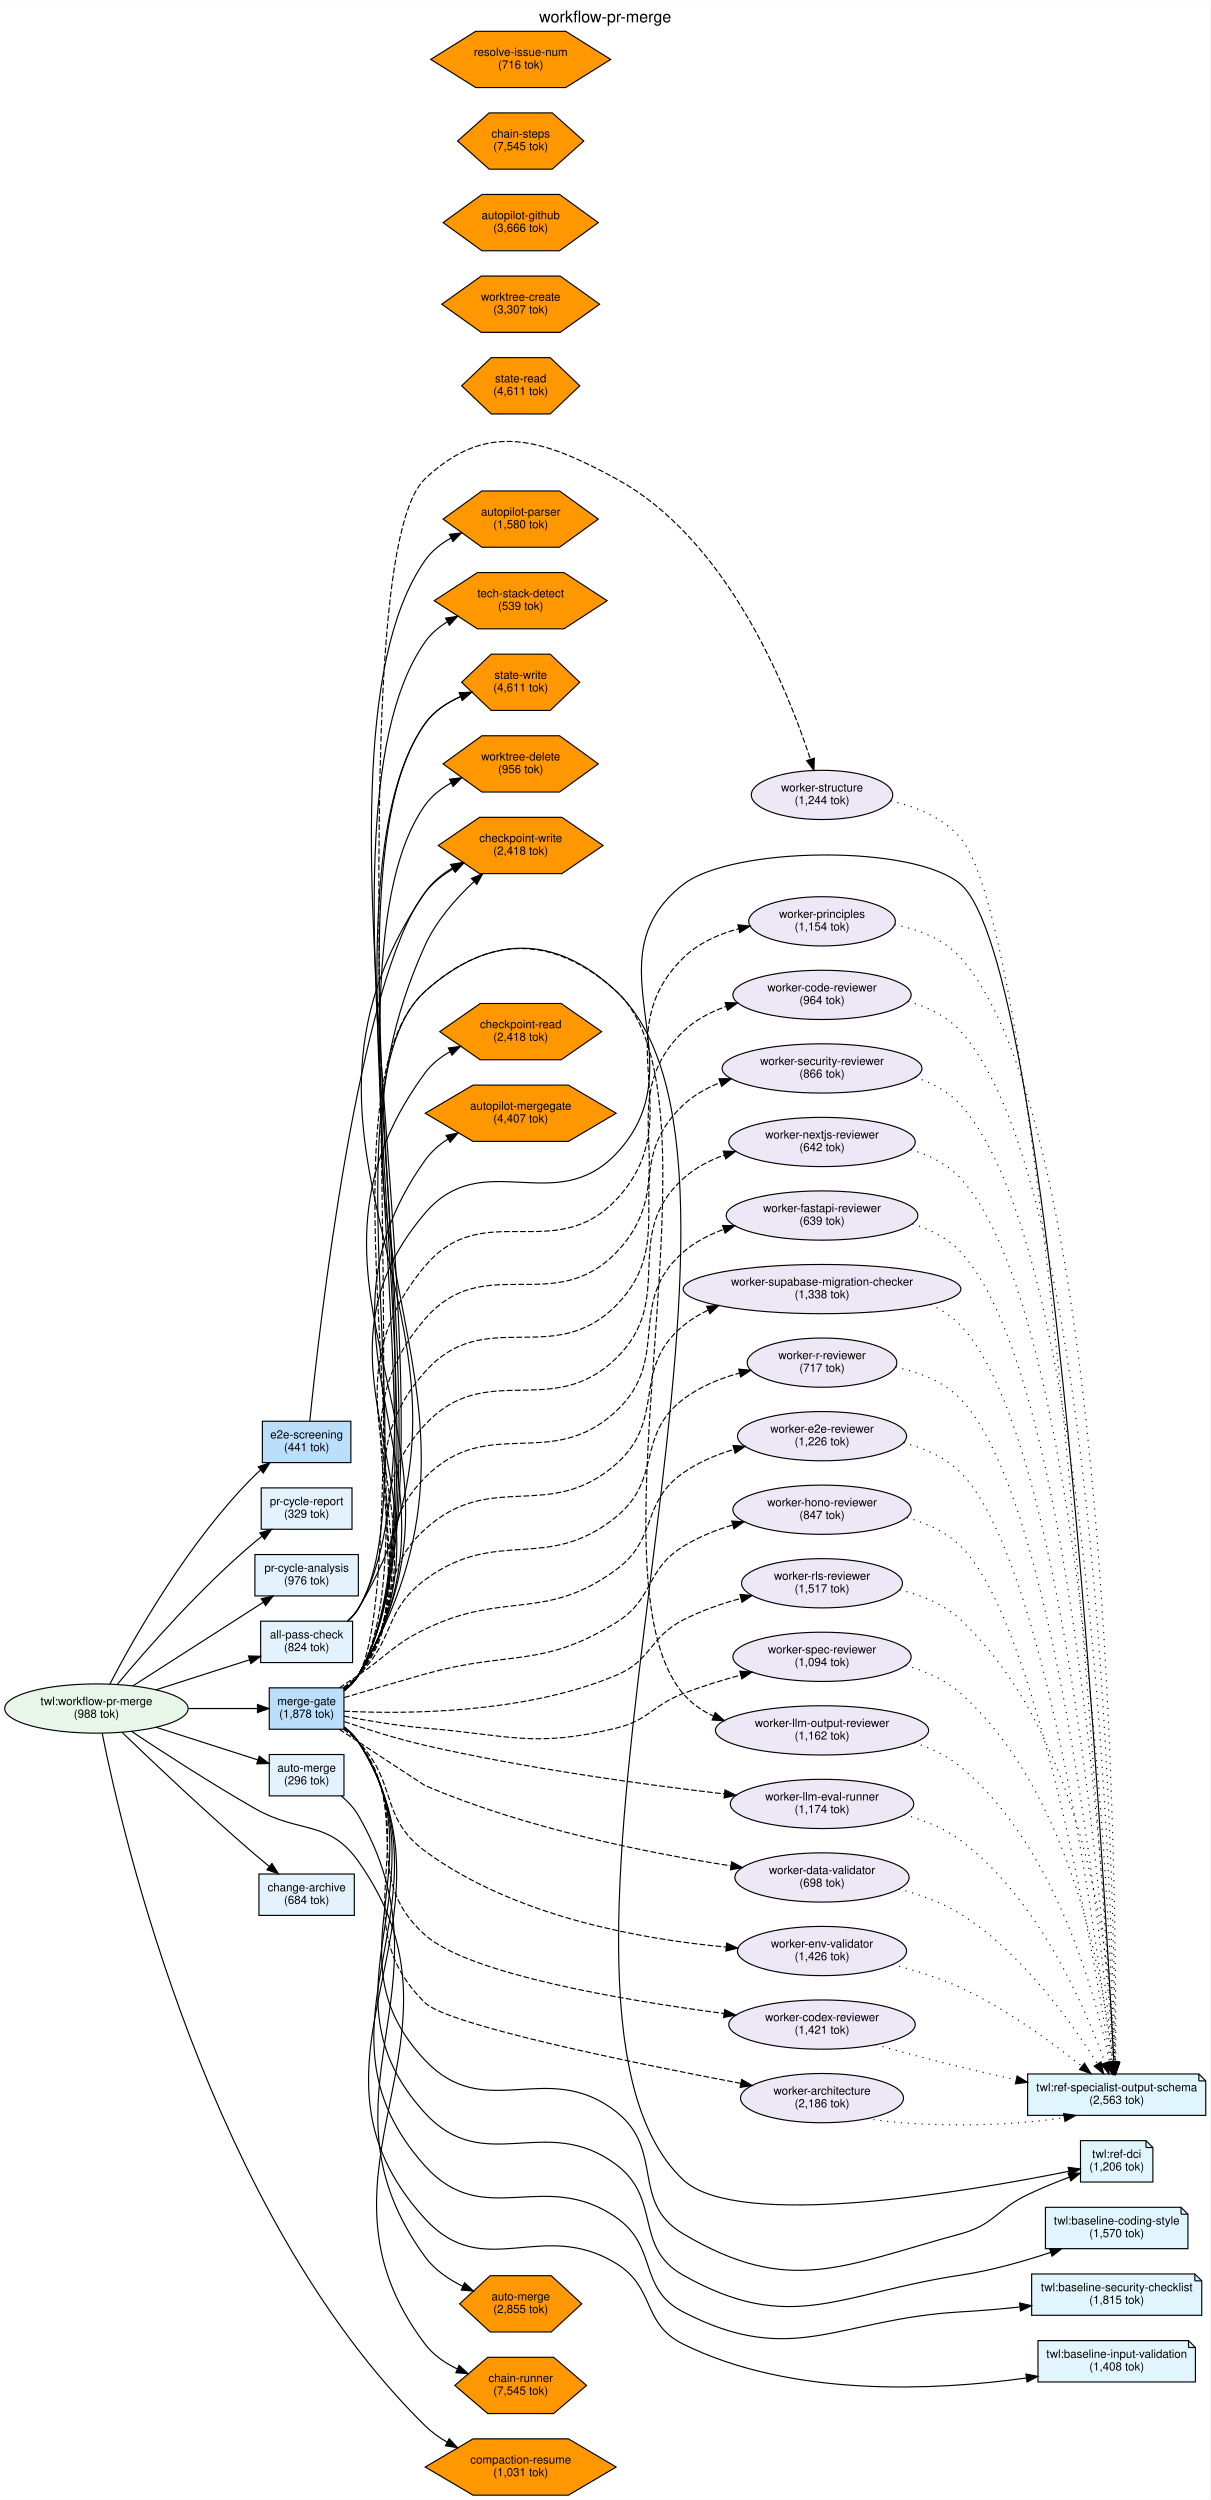
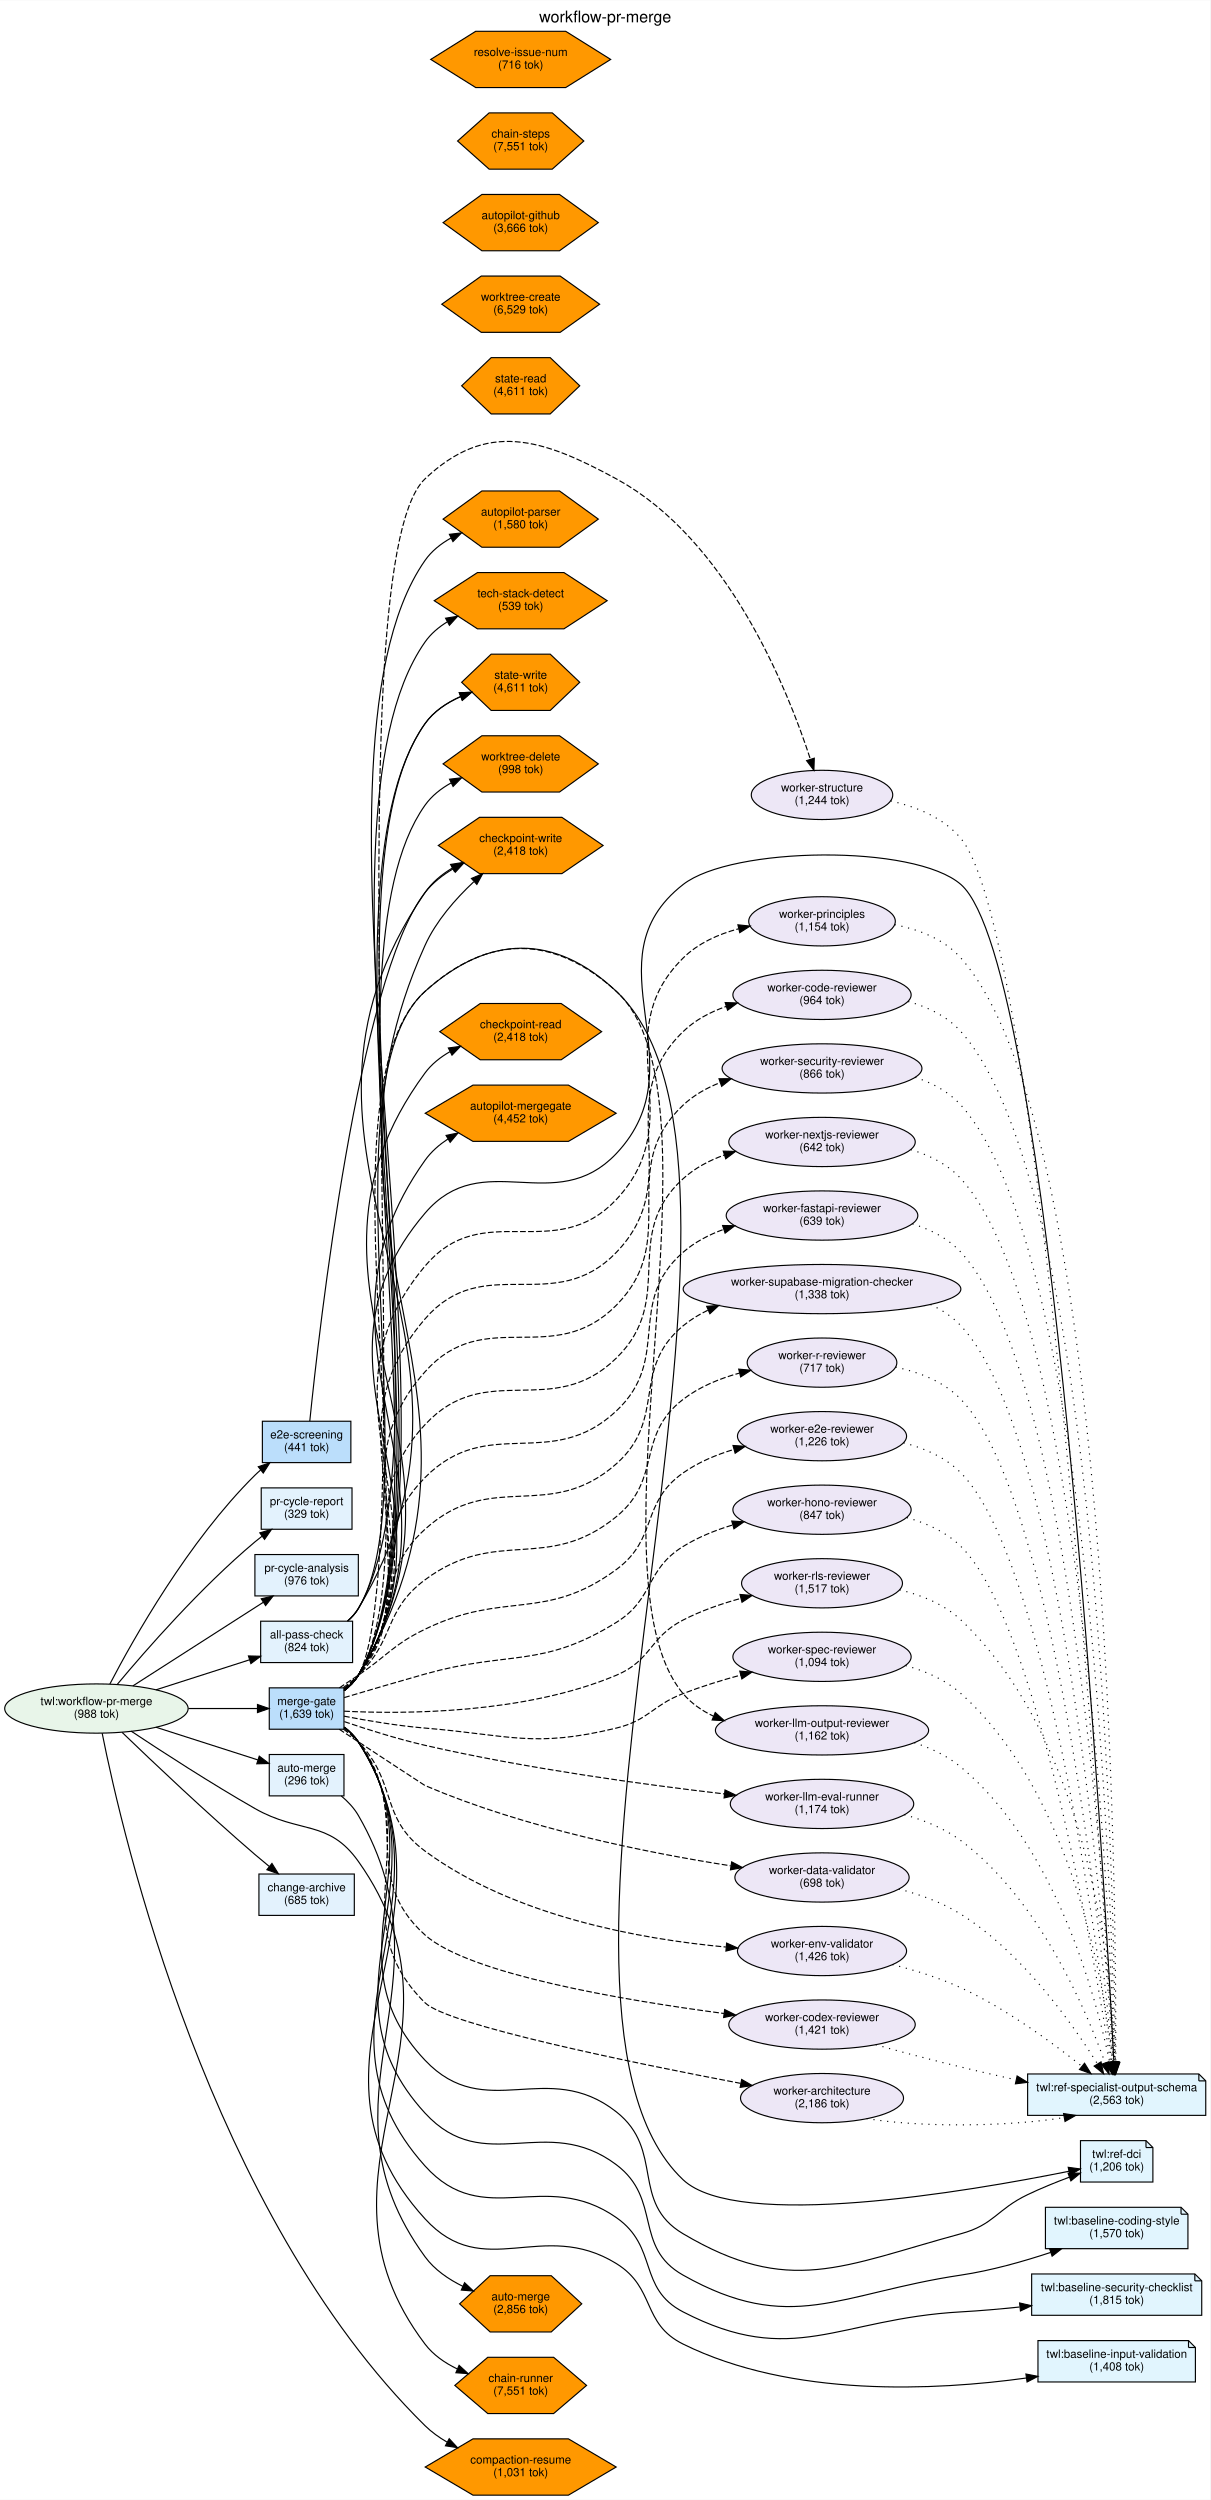
<svg xmlns="http://www.w3.org/2000/svg" width="1053pt" height="2175pt" viewBox="0.00 0.00 1053.20 2174.99">
  <g id="graph0" class="graph" transform="scale(1 1) rotate(0) translate(4 2170.99)">
    <polygon fill="white" stroke="transparent" points="-4,4 -4,-2170.99 1049.2,-2170.99 1049.2,4 -4,4" />
    <text text-anchor="middle" x="522.6" y="-2151.79" font-family="Helvetica,sans-Serif" font-size="14.00">workflow-pr-merge</text>
    <g id="node1" class="node">
      <ellipse fill="#e8f5e9" stroke="black" cx="79.9" cy="-684.49" rx="79.81" ry="21.43" />
      <text text-anchor="middle" x="79.9" y="-687.49" font-family="Helvetica,sans-Serif" font-size="10.00">twl:workflow-pr-merge</text>
      <text text-anchor="middle" x="79.9" y="-676.49" font-family="Helvetica,sans-Serif" font-size="10.00">(988 tok)</text>
    </g>
    <g id="node7" class="node">
      <polygon fill="#e3f2fd" stroke="black" points="304.31,-540.49 221.31,-540.49 221.31,-504.49 304.31,-504.49 304.31,-540.49" />
      <text text-anchor="middle" x="262.81" y="-525.49" font-family="Helvetica,sans-Serif" font-size="10.00">change-archive</text>
-       <text text-anchor="middle" x="262.81" y="-514.49" font-family="Helvetica,sans-Serif" font-size="10.00">(684 tok)</text>
+       <text text-anchor="middle" x="262.81" y="-514.49" font-family="Helvetica,sans-Serif" font-size="10.00">(685 tok)</text>
    </g>
    <g id="edge7" class="edge">
      <path fill="none" stroke="black" d="M102.25,-663.74C128.8,-638.15 175.76,-593.63 217.81,-557.49 221.78,-554.08 226.01,-550.57 230.23,-547.13" />
      <polygon fill="black" stroke="black" points="232.64,-549.69 238.25,-540.7 228.26,-544.23 232.64,-549.69" />
    </g>
    <g id="node8" class="node">
      <polygon fill="#e3f2fd" stroke="black" points="302.31,-876.49 223.31,-876.49 223.31,-840.49 302.31,-840.49 302.31,-876.49" />
      <text text-anchor="middle" x="262.81" y="-861.49" font-family="Helvetica,sans-Serif" font-size="10.00">pr-cycle-report</text>
      <text text-anchor="middle" x="262.81" y="-850.49" font-family="Helvetica,sans-Serif" font-size="10.00">(329 tok)</text>
    </g>
    <g id="edge2" class="edge">
      <path fill="none" stroke="black" d="M98.14,-705.64C122.86,-735.25 170.61,-789.87 217.81,-829.49 219.77,-831.14 221.83,-832.78 223.94,-834.38" />
      <polygon fill="black" stroke="black" points="222.09,-837.36 232.25,-840.38 226.19,-831.69 222.09,-837.36" />
    </g>
    <g id="node9" class="node">
      <polygon fill="#e3f2fd" stroke="black" points="302.81,-760.49 222.81,-760.49 222.81,-724.49 302.81,-724.49 302.81,-760.49" />
      <text text-anchor="middle" x="262.81" y="-745.49" font-family="Helvetica,sans-Serif" font-size="10.00">all-pass-check</text>
      <text text-anchor="middle" x="262.81" y="-734.49" font-family="Helvetica,sans-Serif" font-size="10.00">(824 tok)</text>
    </g>
    <g id="edge4" class="edge">
      <path fill="none" stroke="black" d="M131.78,-700.81C157.24,-708.97 187.92,-718.8 213.08,-726.87" />
      <polygon fill="black" stroke="black" points="212.19,-730.26 222.78,-729.98 214.33,-723.6 212.19,-730.26" />
    </g>
    <g id="node10" class="node">
      <polygon fill="#bbdefb" stroke="black" points="301.31,-934.49 224.31,-934.49 224.31,-898.49 301.31,-898.49 301.31,-934.49" />
      <text text-anchor="middle" x="262.81" y="-919.49" font-family="Helvetica,sans-Serif" font-size="10.00">e2e-screening</text>
      <text text-anchor="middle" x="262.81" y="-908.49" font-family="Helvetica,sans-Serif" font-size="10.00">(441 tok)</text>
    </g>
    <g id="edge1" class="edge">
      <path fill="none" stroke="black" d="M91.58,-705.76C112.04,-745.05 159.94,-830.24 217.81,-887.49 219.39,-889.06 221.07,-890.6 222.82,-892.09" />
      <polygon fill="black" stroke="black" points="220.75,-894.91 230.79,-898.32 225.07,-889.4 220.75,-894.91" />
    </g>
    <g id="node11" class="node">
      <polygon fill="#bbdefb" stroke="black" points="295.31,-702.49 230.31,-702.49 230.31,-666.49 295.31,-666.49 295.31,-702.49" />
      <text text-anchor="middle" x="262.81" y="-687.49" font-family="Helvetica,sans-Serif" font-size="10.00">merge-gate</text>
-       <text text-anchor="middle" x="262.81" y="-676.49" font-family="Helvetica,sans-Serif" font-size="10.00">(1,878 tok)</text>
+       <text text-anchor="middle" x="262.81" y="-676.49" font-family="Helvetica,sans-Serif" font-size="10.00">(1,639 tok)</text>
    </g>
    <g id="edge5" class="edge">
      <path fill="none" stroke="black" d="M159.99,-684.49C180.65,-684.49 202.12,-684.49 219.98,-684.49" />
      <polygon fill="black" stroke="black" points="220.05,-687.99 230.05,-684.49 220.05,-680.99 220.05,-687.99" />
    </g>
    <g id="node12" class="node">
      <polygon fill="#e3f2fd" stroke="black" points="295.31,-644.49 230.31,-644.49 230.31,-608.49 295.31,-608.49 295.31,-644.49" />
      <text text-anchor="middle" x="262.81" y="-629.49" font-family="Helvetica,sans-Serif" font-size="10.00">auto-merge</text>
      <text text-anchor="middle" x="262.81" y="-618.49" font-family="Helvetica,sans-Serif" font-size="10.00">(296 tok)</text>
    </g>
    <g id="edge6" class="edge">
      <path fill="none" stroke="black" d="M131.78,-668.18C159.76,-659.21 194.04,-648.22 220.38,-639.78" />
      <polygon fill="black" stroke="black" points="221.6,-643.06 230.05,-636.68 219.46,-636.4 221.6,-643.06" />
    </g>
    <g id="node13" class="node">
      <polygon fill="#e3f2fd" stroke="black" points="307.81,-818.49 217.81,-818.49 217.81,-782.49 307.81,-782.49 307.81,-818.49" />
      <text text-anchor="middle" x="262.81" y="-803.49" font-family="Helvetica,sans-Serif" font-size="10.00">pr-cycle-analysis</text>
      <text text-anchor="middle" x="262.81" y="-792.49" font-family="Helvetica,sans-Serif" font-size="10.00">(976 tok)</text>
    </g>
    <g id="edge3" class="edge">
      <path fill="none" stroke="black" d="M111.59,-704.17C142.96,-724.29 191.69,-755.53 225.09,-776.95" />
      <polygon fill="black" stroke="black" points="223.34,-779.99 233.65,-782.44 227.12,-774.1 223.34,-779.99" />
    </g>
    <g id="node38" class="node">
      <polygon fill="#ff9800" stroke="black" points="506.4,-95.49 477.74,-119.98 420.43,-119.98 391.78,-95.49 420.43,-71.01 477.74,-71.01 506.4,-95.49" />
      <text text-anchor="middle" x="449.09" y="-98.49" font-family="Helvetica,sans-Serif" font-size="10.00">chain-runner</text>
-       <text text-anchor="middle" x="449.09" y="-87.49" font-family="Helvetica,sans-Serif" font-size="10.00">(7,545 tok)</text>
+       <text text-anchor="middle" x="449.09" y="-87.49" font-family="Helvetica,sans-Serif" font-size="10.00">(7,551 tok)</text>
    </g>
    <g id="edge8" class="edge">
      <path fill="none" stroke="black" d="M110.06,-664.85C137.44,-646.66 179.79,-619.23 217.81,-597.49 256.81,-575.2 281.79,-588.11 307.81,-551.49 416.95,-397.88 252.1,-281.76 365.81,-131.49 372.94,-122.07 383.06,-115.07 393.78,-109.89" />
      <polygon fill="black" stroke="black" points="395.49,-112.96 403.29,-105.78 392.72,-106.53 395.49,-112.96" />
    </g>
    <g id="node43" class="node">
      <polygon fill="#ff9800" stroke="black" points="532.15,-24.49 490.62,-48.98 407.56,-48.98 366.02,-24.49 407.56,-0.01 490.62,-0.01 532.15,-24.49" />
      <text text-anchor="middle" x="449.09" y="-27.49" font-family="Helvetica,sans-Serif" font-size="10.00">compaction-resume</text>
      <text text-anchor="middle" x="449.09" y="-16.49" font-family="Helvetica,sans-Serif" font-size="10.00">(1,031 tok)</text>
    </g>
    <g id="edge9" class="edge">
      <path fill="none" stroke="black" d="M84.9,-663.05C102.19,-576.02 178.23,-245.11 365.81,-60.49 371.43,-54.96 378.05,-50.2 385.05,-46.14" />
      <polygon fill="black" stroke="black" points="386.88,-49.13 394.07,-41.35 383.6,-42.95 386.88,-49.13" />
    </g>
    <g id="node2" class="node">
      <polygon fill="#e1f5fe" stroke="black" points="1039.2,-366.49 890.2,-366.49 890.2,-330.49 1045.2,-330.49 1045.2,-360.49 1039.2,-366.49" />
      <polyline fill="none" stroke="black" points="1039.2,-366.49 1039.2,-360.49 " />
      <polyline fill="none" stroke="black" points="1045.2,-360.49 1039.2,-360.49 " />
      <text text-anchor="middle" x="967.7" y="-351.49" font-family="Helvetica,sans-Serif" font-size="10.00">twl:ref-specialist-output-schema</text>
      <text text-anchor="middle" x="967.7" y="-340.49" font-family="Helvetica,sans-Serif" font-size="10.00">(2,563 tok)</text>
    </g>
    <g id="node3" class="node">
      <polygon fill="#e1f5fe" stroke="black" points="993.2,-308.49 936.2,-308.49 936.2,-272.49 999.2,-272.49 999.2,-302.49 993.2,-308.49" />
      <polyline fill="none" stroke="black" points="993.2,-308.49 993.2,-302.49 " />
      <polyline fill="none" stroke="black" points="999.2,-302.49 993.2,-302.49 " />
      <text text-anchor="middle" x="967.7" y="-293.49" font-family="Helvetica,sans-Serif" font-size="10.00">twl:ref-dci</text>
      <text text-anchor="middle" x="967.7" y="-282.49" font-family="Helvetica,sans-Serif" font-size="10.00">(1,206 tok)</text>
    </g>
    <g id="node4" class="node">
      <polygon fill="#e1f5fe" stroke="black" points="1023.7,-250.49 905.7,-250.49 905.7,-214.49 1029.7,-214.49 1029.7,-244.49 1023.7,-250.49" />
      <polyline fill="none" stroke="black" points="1023.7,-250.49 1023.7,-244.49 " />
      <polyline fill="none" stroke="black" points="1029.7,-244.49 1023.7,-244.49 " />
      <text text-anchor="middle" x="967.7" y="-235.49" font-family="Helvetica,sans-Serif" font-size="10.00">twl:baseline-coding-style</text>
      <text text-anchor="middle" x="967.7" y="-224.49" font-family="Helvetica,sans-Serif" font-size="10.00">(1,570 tok)</text>
    </g>
    <g id="node5" class="node">
      <polygon fill="#e1f5fe" stroke="black" points="1035.7,-192.49 893.7,-192.49 893.7,-156.49 1041.7,-156.49 1041.7,-186.49 1035.7,-192.49" />
      <polyline fill="none" stroke="black" points="1035.7,-192.49 1035.7,-186.49 " />
      <polyline fill="none" stroke="black" points="1041.7,-186.49 1035.7,-186.49 " />
      <text text-anchor="middle" x="967.7" y="-177.49" font-family="Helvetica,sans-Serif" font-size="10.00">twl:baseline-security-checklist</text>
      <text text-anchor="middle" x="967.7" y="-166.49" font-family="Helvetica,sans-Serif" font-size="10.00">(1,815 tok)</text>
    </g>
    <g id="node6" class="node">
      <polygon fill="#e1f5fe" stroke="black" points="1030.2,-134.49 899.2,-134.49 899.2,-98.49 1036.2,-98.49 1036.2,-128.49 1030.2,-134.49" />
      <polyline fill="none" stroke="black" points="1030.2,-134.49 1030.2,-128.49 " />
      <polyline fill="none" stroke="black" points="1036.2,-128.49 1030.2,-128.49 " />
      <text text-anchor="middle" x="967.7" y="-119.49" font-family="Helvetica,sans-Serif" font-size="10.00">twl:baseline-input-validation</text>
      <text text-anchor="middle" x="967.7" y="-108.49" font-family="Helvetica,sans-Serif" font-size="10.00">(1,408 tok)</text>
    </g>
    <g id="edge12" class="edge">
      <path fill="none" stroke="black" d="M298.38,-760.65C302.04,-763.83 305.33,-767.43 307.81,-771.49 370.32,-873.96 276.49,-1228.31 365.81,-1308.49 420.89,-1357.95 478.58,-1359.35 532.37,-1308.49 699.6,-1150.38 423.14,-432.61 590.37,-274.49 637.68,-229.77 839.06,-264.3 926.22,-281.85" />
      <polygon fill="black" stroke="black" points="925.53,-285.28 936.02,-283.85 926.92,-278.42 925.53,-285.28" />
    </g>
    <g id="node33" class="node">
      <polygon fill="#ff9800" stroke="black" points="500.47,-1577.49 474.78,-1601.98 423.4,-1601.98 397.71,-1577.49 423.4,-1553.01 474.78,-1553.01 500.47,-1577.49" />
      <text text-anchor="middle" x="449.09" y="-1580.49" font-family="Helvetica,sans-Serif" font-size="10.00">state-write</text>
      <text text-anchor="middle" x="449.09" y="-1569.49" font-family="Helvetica,sans-Serif" font-size="10.00">(4,611 tok)</text>
    </g>
    <g id="edge10" class="edge">
      <path fill="none" stroke="black" d="M298.5,-760.58C302.15,-763.76 305.39,-767.39 307.81,-771.49 394.79,-919.41 266.55,-1401.52 365.81,-1541.49 373.35,-1552.13 384.75,-1559.66 396.68,-1564.98" />
      <polygon fill="black" stroke="black" points="395.71,-1568.36 406.29,-1568.79 398.28,-1561.85 395.71,-1568.36" />
    </g>
    <g id="node45" class="node">
      <polygon fill="#ff9800" stroke="black" points="520.79,-1435.49 484.94,-1459.98 413.24,-1459.98 377.39,-1435.49 413.24,-1411.01 484.94,-1411.01 520.79,-1435.49" />
      <text text-anchor="middle" x="449.09" y="-1438.49" font-family="Helvetica,sans-Serif" font-size="10.00">checkpoint-write</text>
      <text text-anchor="middle" x="449.09" y="-1427.49" font-family="Helvetica,sans-Serif" font-size="10.00">(2,418 tok)</text>
    </g>
    <g id="edge11" class="edge">
      <path fill="none" stroke="black" d="M298.43,-760.62C302.09,-763.8 305.36,-767.42 307.81,-771.49 450.89,-1009.95 208.63,-1165.09 365.81,-1394.49 371.82,-1403.28 380.29,-1410.26 389.52,-1415.8" />
      <polygon fill="black" stroke="black" points="388.08,-1419 398.55,-1420.67 391.41,-1412.84 388.08,-1419" />
    </g>
    <g id="edge13" class="edge">
      <path fill="none" stroke="black" d="M265.56,-934.55C273.46,-1012.51 307.84,-1319.72 365.81,-1394.49 372.33,-1402.91 381.03,-1409.72 390.35,-1415.19" />
      <polygon fill="black" stroke="black" points="388.94,-1418.41 399.41,-1420.04 392.24,-1412.24 388.94,-1418.41" />
    </g>
    <g id="edge39" class="edge">
      <path fill="none" stroke="black" d="M295.64,-700.62C300.35,-704.27 304.67,-708.55 307.81,-713.49 404.56,-865.89 248.72,-978.1 365.81,-1115.49 416.11,-1174.52 479.19,-1111.05 532.37,-1167.49 605.84,-1245.48 505.98,-1335.47 590.37,-1401.49 632.7,-1434.61 791.87,-1437.01 832.2,-1401.49 911.73,-1331.48 956.91,-537.53 965.28,-376.78" />
      <polygon fill="black" stroke="black" points="968.78,-376.88 965.8,-366.72 961.79,-376.52 968.78,-376.88" />
    </g>
    <g id="edge40" class="edge">
      <path fill="none" stroke="black" d="M295.37,-668.2C300.12,-664.57 304.51,-660.34 307.81,-655.49 378.54,-551.49 279.46,-469.95 365.81,-378.49 418.45,-322.74 472.12,-380.93 532.37,-333.49 574.56,-300.27 544.17,-254.88 590.37,-227.49 682.83,-172.69 728.48,-199.33 832.2,-227.49 861.04,-235.32 863.25,-248.6 890.2,-261.49 901.71,-267 914.57,-272.22 926.4,-276.66" />
      <polygon fill="black" stroke="black" points="925.46,-280.05 936.05,-280.21 927.87,-273.48 925.46,-280.05" />
    </g>
    <g id="edge41" class="edge">
      <path fill="none" stroke="black" d="M295.49,-668.28C300.22,-664.64 304.58,-660.38 307.81,-655.49 388.09,-533.72 267.21,-439.98 365.81,-332.49 417.64,-275.99 471.12,-333.63 532.37,-287.49 572.19,-257.5 546.96,-215.99 590.37,-191.49 683.98,-138.68 725.9,-175.65 832.2,-191.49 858.41,-195.4 886.57,-203.37 910.32,-211.24" />
      <polygon fill="black" stroke="black" points="909.28,-214.59 919.87,-214.49 911.53,-207.96 909.28,-214.59" />
    </g>
    <g id="edge42" class="edge">
      <path fill="none" stroke="black" d="M295.58,-668.33C300.3,-664.69 304.64,-660.42 307.81,-655.49 397.67,-515.91 254.92,-410.05 365.81,-286.49 417.02,-229.43 469.5,-285.39 532.37,-241.49 568.97,-215.94 550.73,-180.01 590.37,-159.49 685.83,-110.09 724.89,-153.53 832.2,-159.49 848.72,-160.41 866.32,-161.96 883.16,-163.72" />
      <polygon fill="black" stroke="black" points="883.21,-167.25 893.53,-164.84 883.96,-160.29 883.21,-167.25" />
    </g>
    <g id="edge43" class="edge">
      <path fill="none" stroke="black" d="M295.65,-668.38C300.37,-664.73 304.68,-660.45 307.81,-655.49 407.28,-498.05 240.25,-378.05 365.81,-240.49 417.06,-184.34 467.73,-241.52 532.37,-201.49 566.72,-180.22 554.16,-149.41 590.37,-131.49 684.94,-84.72 809.79,-90.95 889.19,-101.95" />
      <polygon fill="black" stroke="black" points="888.73,-105.42 899.12,-103.38 889.73,-98.49 888.73,-105.42" />
    </g>
    <g id="node14" class="node">
      <ellipse fill="#ede7f6" stroke="black" cx="711.29" cy="-1479.49" rx="61.54" ry="21.43" />
      <text text-anchor="middle" x="711.29" y="-1482.49" font-family="Helvetica,sans-Serif" font-size="10.00">worker-structure</text>
      <text text-anchor="middle" x="711.29" y="-1471.49" font-family="Helvetica,sans-Serif" font-size="10.00">(1,244 tok)</text>
    </g>
    <g id="edge21" class="edge">
      <path fill="none" stroke="black" stroke-dasharray="5,2" d="M295.57,-700.06C300.41,-703.8 304.8,-708.26 307.81,-713.49 365.55,-813.92 281.64,-1674.89 365.81,-1754.49 419.59,-1805.36 467.34,-1789.87 532.37,-1754.49 629.4,-1701.7 681.62,-1570.68 701.17,-1510.55" />
      <polygon fill="black" stroke="black" points="704.55,-1511.45 704.23,-1500.86 697.88,-1509.34 704.55,-1511.45" />
    </g>
    <g id="node15" class="node">
      <ellipse fill="#ede7f6" stroke="black" cx="711.29" cy="-1369.49" rx="63.78" ry="21.43" />
      <text text-anchor="middle" x="711.29" y="-1372.49" font-family="Helvetica,sans-Serif" font-size="10.00">worker-principles</text>
      <text text-anchor="middle" x="711.29" y="-1361.49" font-family="Helvetica,sans-Serif" font-size="10.00">(1,154 tok)</text>
    </g>
    <g id="edge22" class="edge">
      <path fill="none" stroke="black" stroke-dasharray="5,2" d="M295.56,-700.67C300.28,-704.31 304.62,-708.58 307.81,-713.49 394.96,-848.04 262.7,-946.74 365.81,-1069.49 416.22,-1129.52 478.79,-1070.28 532.37,-1127.49 598.56,-1198.17 521.61,-1269.33 590.37,-1337.49 603.41,-1350.42 621.06,-1358.29 638.8,-1363.03" />
      <polygon fill="black" stroke="black" points="638.1,-1366.46 648.64,-1365.36 639.71,-1359.65 638.1,-1366.46" />
    </g>
    <g id="node16" class="node">
      <ellipse fill="#ede7f6" stroke="black" cx="711.29" cy="-473.49" rx="73.58" ry="21.43" />
      <text text-anchor="middle" x="711.29" y="-476.49" font-family="Helvetica,sans-Serif" font-size="10.00">worker-env-validator</text>
      <text text-anchor="middle" x="711.29" y="-465.49" font-family="Helvetica,sans-Serif" font-size="10.00">(1,426 tok)</text>
    </g>
    <g id="edge36" class="edge">
      <path fill="none" stroke="black" stroke-dasharray="5,2" d="M294.98,-666.47C299.55,-663.13 303.99,-659.44 307.81,-655.49 342.18,-619.91 325.98,-589.84 365.81,-560.49 442.76,-503.79 552.77,-483.86 627.62,-476.96" />
      <polygon fill="black" stroke="black" points="628.28,-480.41 637.94,-476.07 627.68,-473.44 628.28,-480.41" />
    </g>
    <g id="node17" class="node">
      <ellipse fill="#ede7f6" stroke="black" cx="711.29" cy="-793.49" rx="70.01" ry="21.43" />
      <text text-anchor="middle" x="711.29" y="-796.49" font-family="Helvetica,sans-Serif" font-size="10.00">worker-rls-reviewer</text>
      <text text-anchor="middle" x="711.29" y="-785.49" font-family="Helvetica,sans-Serif" font-size="10.00">(1,517 tok)</text>
    </g>
    <g id="edge31" class="edge">
      <path fill="none" stroke="black" stroke-dasharray="5,2" d="M295.46,-682.18C347.22,-679.63 452.23,-679.66 532.37,-713.49 563.2,-726.51 560.63,-746.16 590.37,-761.49 605.9,-769.5 623.62,-775.65 640.59,-780.31" />
      <polygon fill="black" stroke="black" points="639.91,-783.75 650.47,-782.88 641.68,-776.97 639.91,-783.75" />
    </g>
    <g id="node18" class="node">
      <ellipse fill="#ede7f6" stroke="black" cx="711.29" cy="-1049.49" rx="120.83" ry="21.43" />
      <text text-anchor="middle" x="711.29" y="-1052.49" font-family="Helvetica,sans-Serif" font-size="10.00">worker-supabase-migration-checker</text>
      <text text-anchor="middle" x="711.29" y="-1041.49" font-family="Helvetica,sans-Serif" font-size="10.00">(1,338 tok)</text>
    </g>
    <g id="edge27" class="edge">
      <path fill="none" stroke="black" stroke-dasharray="5,2" d="M295.41,-702.13C299.92,-705.52 304.24,-709.33 307.81,-713.49 348.17,-760.62 319.82,-798.84 365.81,-840.49 423.79,-893.03 473.81,-845.6 532.37,-897.49 576.7,-936.78 544.71,-979.76 590.37,-1017.49 596.94,-1022.92 604.33,-1027.43 612.15,-1031.19" />
      <polygon fill="black" stroke="black" points="610.93,-1034.47 621.49,-1035.25 613.72,-1028.05 610.93,-1034.47" />
    </g>
    <g id="node19" class="node">
      <ellipse fill="#ede7f6" stroke="black" cx="711.29" cy="-537.49" rx="75.82" ry="21.43" />
      <text text-anchor="middle" x="711.29" y="-540.49" font-family="Helvetica,sans-Serif" font-size="10.00">worker-data-validator</text>
      <text text-anchor="middle" x="711.29" y="-529.49" font-family="Helvetica,sans-Serif" font-size="10.00">(698 tok)</text>
    </g>
    <g id="edge35" class="edge">
      <path fill="none" stroke="black" stroke-dasharray="5,2" d="M291.23,-666.44C321.27,-646.67 365.29,-617.71 365.81,-617.49 452.95,-580.17 560.29,-558.77 631.76,-547.66" />
      <polygon fill="black" stroke="black" points="632.68,-551.06 642.04,-546.09 631.63,-544.14 632.68,-551.06" />
    </g>
    <g id="node20" class="node">
      <ellipse fill="#ede7f6" stroke="black" cx="711.29" cy="-921.49" rx="73.58" ry="21.43" />
      <text text-anchor="middle" x="711.29" y="-924.49" font-family="Helvetica,sans-Serif" font-size="10.00">worker-e2e-reviewer</text>
      <text text-anchor="middle" x="711.29" y="-913.49" font-family="Helvetica,sans-Serif" font-size="10.00">(1,226 tok)</text>
    </g>
    <g id="edge29" class="edge">
      <path fill="none" stroke="black" stroke-dasharray="5,2" d="M291.33,-702.51C296.8,-706.12 302.5,-709.91 307.81,-713.49 333.77,-731 337.65,-739.79 365.81,-753.49 435.53,-787.45 469.92,-759.52 532.37,-805.49 568.91,-832.39 553.28,-863.37 590.37,-889.49 603.5,-898.74 619.15,-905.32 634.74,-909.99" />
      <polygon fill="black" stroke="black" points="633.84,-913.38 644.41,-912.67 635.71,-906.63 633.84,-913.38" />
    </g>
    <g id="node21" class="node">
      <ellipse fill="#ede7f6" stroke="black" cx="711.29" cy="-729.49" rx="77.56" ry="21.43" />
      <text text-anchor="middle" x="711.29" y="-732.49" font-family="Helvetica,sans-Serif" font-size="10.00">worker-spec-reviewer</text>
      <text text-anchor="middle" x="711.29" y="-721.49" font-family="Helvetica,sans-Serif" font-size="10.00">(1,094 tok)</text>
    </g>
    <g id="edge32" class="edge">
      <path fill="none" stroke="black" stroke-dasharray="5,2" d="M295.34,-677.86C315.41,-673.98 342.01,-669.46 365.81,-667.49 439.58,-661.39 460.44,-649.99 532.37,-667.49 560.57,-674.36 563.3,-687.03 590.37,-697.49 606.33,-703.67 623.93,-709.09 640.61,-713.63" />
      <polygon fill="black" stroke="black" points="639.75,-717.03 650.31,-716.21 641.54,-710.26 639.75,-717.03" />
    </g>
    <g id="node22" class="node">
      <ellipse fill="#ede7f6" stroke="black" cx="711.29" cy="-409.49" rx="81.13" ry="21.43" />
      <text text-anchor="middle" x="711.29" y="-412.49" font-family="Helvetica,sans-Serif" font-size="10.00">worker-codex-reviewer</text>
      <text text-anchor="middle" x="711.29" y="-401.49" font-family="Helvetica,sans-Serif" font-size="10.00">(1,421 tok)</text>
    </g>
    <g id="edge37" class="edge">
      <path fill="none" stroke="black" stroke-dasharray="5,2" d="M295.32,-667.49C299.95,-663.99 304.33,-659.98 307.81,-655.49 356.25,-593.1 306.97,-540.2 365.81,-487.49 403.63,-453.61 536.69,-430.92 625.93,-419.13" />
      <polygon fill="black" stroke="black" points="626.58,-422.57 636.05,-417.81 625.68,-415.63 626.58,-422.57" />
    </g>
    <g id="node23" class="node">
      <ellipse fill="#ede7f6" stroke="black" cx="711.29" cy="-1305.49" rx="77.56" ry="21.43" />
      <text text-anchor="middle" x="711.29" y="-1308.49" font-family="Helvetica,sans-Serif" font-size="10.00">worker-code-reviewer</text>
      <text text-anchor="middle" x="711.29" y="-1297.49" font-family="Helvetica,sans-Serif" font-size="10.00">(964 tok)</text>
    </g>
    <g id="edge23" class="edge">
      <path fill="none" stroke="black" stroke-dasharray="5,2" d="M295.46,-700.73C300.2,-704.37 304.57,-708.62 307.81,-713.49 385.38,-830.24 274.4,-917.23 365.81,-1023.49 416.92,-1082.92 478.11,-1024.92 532.37,-1081.49 594.08,-1145.83 526.32,-1211.5 590.37,-1273.49 600.81,-1283.6 614.07,-1290.6 627.95,-1295.44" />
      <polygon fill="black" stroke="black" points="627.03,-1298.82 637.62,-1298.45 629.11,-1292.13 627.03,-1298.82" />
    </g>
    <g id="node24" class="node">
      <ellipse fill="#ede7f6" stroke="black" cx="711.29" cy="-1241.49" rx="86.95" ry="21.43" />
      <text text-anchor="middle" x="711.29" y="-1244.49" font-family="Helvetica,sans-Serif" font-size="10.00">worker-security-reviewer</text>
      <text text-anchor="middle" x="711.29" y="-1233.49" font-family="Helvetica,sans-Serif" font-size="10.00">(866 tok)</text>
    </g>
    <g id="edge24" class="edge">
      <path fill="none" stroke="black" stroke-dasharray="5,2" d="M295.33,-700.82C300.08,-704.44 304.49,-708.67 307.81,-713.49 375.85,-812.5 286.05,-887.66 365.81,-977.49 417.85,-1036.12 477.31,-979.7 532.37,-1035.49 589.63,-1093.52 531,-1153.64 590.37,-1209.49 599.53,-1218.12 610.76,-1224.47 622.62,-1229.14" />
      <polygon fill="black" stroke="black" points="621.65,-1232.51 632.25,-1232.54 623.98,-1225.91 621.65,-1232.51" />
    </g>
    <g id="node25" class="node">
      <ellipse fill="#ede7f6" stroke="black" cx="711.29" cy="-1177.49" rx="81.13" ry="21.43" />
      <text text-anchor="middle" x="711.29" y="-1180.49" font-family="Helvetica,sans-Serif" font-size="10.00">worker-nextjs-reviewer</text>
      <text text-anchor="middle" x="711.29" y="-1169.49" font-family="Helvetica,sans-Serif" font-size="10.00">(642 tok)</text>
    </g>
    <g id="edge25" class="edge">
      <path fill="none" stroke="black" stroke-dasharray="5,2" d="M295.6,-701.29C300.2,-704.82 304.49,-708.89 307.81,-713.49 366.39,-794.86 297.62,-857.99 365.81,-931.49 419.12,-988.96 476.37,-934.65 532.37,-989.49 585.22,-1041.25 535.64,-1095.74 590.37,-1145.49 600.57,-1154.77 613.16,-1161.4 626.31,-1166.14" />
      <polygon fill="black" stroke="black" points="625.37,-1169.52 635.96,-1169.27 627.52,-1162.86 625.37,-1169.52" />
    </g>
    <g id="node26" class="node">
      <ellipse fill="#ede7f6" stroke="black" cx="711.29" cy="-1113.49" rx="83.38" ry="21.43" />
      <text text-anchor="middle" x="711.29" y="-1116.49" font-family="Helvetica,sans-Serif" font-size="10.00">worker-fastapi-reviewer</text>
      <text text-anchor="middle" x="711.29" y="-1105.49" font-family="Helvetica,sans-Serif" font-size="10.00">(639 tok)</text>
    </g>
    <g id="edge26" class="edge">
      <path fill="none" stroke="black" stroke-dasharray="5,2" d="M295.35,-701.48C299.98,-704.98 304.34,-709 307.81,-713.49 357.05,-777.39 309.04,-828.17 365.81,-885.49 420.96,-941.2 475.23,-889.83 532.37,-943.49 580.87,-989.04 540.22,-1037.78 590.37,-1081.49 600.47,-1090.29 612.73,-1096.71 625.51,-1101.37" />
      <polygon fill="black" stroke="black" points="624.77,-1104.81 635.36,-1104.61 626.96,-1098.16 624.77,-1104.81" />
    </g>
    <g id="node27" class="node">
      <ellipse fill="#ede7f6" stroke="black" cx="711.29" cy="-857.49" rx="77.56" ry="21.43" />
      <text text-anchor="middle" x="711.29" y="-860.49" font-family="Helvetica,sans-Serif" font-size="10.00">worker-hono-reviewer</text>
      <text text-anchor="middle" x="711.29" y="-849.49" font-family="Helvetica,sans-Serif" font-size="10.00">(847 tok)</text>
    </g>
    <g id="edge30" class="edge">
      <path fill="none" stroke="black" stroke-dasharray="5,2" d="M295.46,-694C315.57,-699.99 342.18,-707.83 365.81,-714.49 439.61,-735.31 467.27,-718.97 532.37,-759.49 565.52,-780.13 557.19,-804.91 590.37,-825.49 603.44,-833.6 618.54,-839.68 633.52,-844.22" />
      <polygon fill="black" stroke="black" points="632.76,-847.64 643.33,-846.99 634.66,-840.9 632.76,-847.64" />
    </g>
    <g id="node28" class="node">
      <ellipse fill="#ede7f6" stroke="black" cx="711.29" cy="-985.49" rx="65.11" ry="21.43" />
      <text text-anchor="middle" x="711.29" y="-988.49" font-family="Helvetica,sans-Serif" font-size="10.00">worker-r-reviewer</text>
      <text text-anchor="middle" x="711.29" y="-977.49" font-family="Helvetica,sans-Serif" font-size="10.00">(717 tok)</text>
    </g>
    <g id="edge28" class="edge">
      <path fill="none" stroke="black" stroke-dasharray="5,2" d="M294.77,-702.73C299.37,-706.04 303.87,-709.67 307.81,-713.49 340.06,-744.88 329.71,-769.62 365.81,-796.49 428.34,-843.05 472.06,-802.09 532.37,-851.49 572.71,-884.54 549.09,-921.63 590.37,-953.49 604.49,-964.39 622.01,-971.58 639.26,-976.33" />
      <polygon fill="black" stroke="black" points="638.81,-979.83 649.36,-978.86 640.5,-973.04 638.81,-979.83" />
    </g>
    <g id="node29" class="node">
      <ellipse fill="#ede7f6" stroke="black" cx="711.29" cy="-345.49" rx="70.92" ry="21.43" />
      <text text-anchor="middle" x="711.29" y="-348.49" font-family="Helvetica,sans-Serif" font-size="10.00">worker-architecture</text>
      <text text-anchor="middle" x="711.29" y="-337.49" font-family="Helvetica,sans-Serif" font-size="10.00">(2,186 tok)</text>
    </g>
    <g id="edge38" class="edge">
      <path fill="none" stroke="black" stroke-dasharray="5,2" d="M295.64,-667.73C300.24,-664.2 304.51,-660.11 307.81,-655.49 368.23,-570.69 291.67,-501.62 365.81,-428.49 385.38,-409.19 545.54,-376.38 640.44,-358.34" />
      <polygon fill="black" stroke="black" points="641.37,-361.72 650.54,-356.42 640.07,-354.85 641.37,-361.72" />
    </g>
    <g id="node30" class="node">
      <ellipse fill="#ede7f6" stroke="black" cx="711.29" cy="-665.49" rx="92.76" ry="21.43" />
      <text text-anchor="middle" x="711.29" y="-668.49" font-family="Helvetica,sans-Serif" font-size="10.00">worker-llm-output-reviewer</text>
      <text text-anchor="middle" x="711.29" y="-657.49" font-family="Helvetica,sans-Serif" font-size="10.00">(1,162 tok)</text>
    </g>
    <g id="edge33" class="edge">
      <path fill="none" stroke="black" stroke-dasharray="5,2" d="M295.39,-700.16C300.25,-703.89 304.69,-708.32 307.81,-713.49 376.41,-827.26 267.42,-1219.23 365.81,-1308.49 420.63,-1358.24 477.61,-1358.31 532.37,-1308.49 633.27,-1216.72 502.26,-801.61 590.37,-697.49 597.56,-688.99 606.74,-682.62 616.81,-677.87" />
      <polygon fill="black" stroke="black" points="618.38,-681 626.27,-673.94 615.69,-674.54 618.38,-681" />
    </g>
    <g id="node31" class="node">
      <ellipse fill="#ede7f6" stroke="black" cx="711.29" cy="-601.49" rx="79.81" ry="21.43" />
      <text text-anchor="middle" x="711.29" y="-604.49" font-family="Helvetica,sans-Serif" font-size="10.00">worker-llm-eval-runner</text>
      <text text-anchor="middle" x="711.29" y="-593.49" font-family="Helvetica,sans-Serif" font-size="10.00">(1,174 tok)</text>
    </g>
    <g id="edge34" class="edge">
      <path fill="none" stroke="black" stroke-dasharray="5,2" d="M295.61,-673.1C315.56,-666.31 341.93,-657.97 365.81,-652.49 453.7,-632.33 556.12,-618.35 626.3,-610.19" />
      <polygon fill="black" stroke="black" points="626.88,-613.65 636.42,-609.03 626.08,-606.7 626.88,-613.65" />
    </g>
    <g id="edge16" class="edge">
      <path fill="none" stroke="black" d="M295.5,-700.09C300.36,-703.83 304.76,-708.28 307.81,-713.49 400.89,-872.73 259.51,-1390.75 365.81,-1541.49 373.32,-1552.15 384.71,-1559.69 396.64,-1565.01" />
      <polygon fill="black" stroke="black" points="395.67,-1568.39 406.26,-1568.81 398.24,-1561.88 395.67,-1568.39" />
    </g>
    <g id="node34" class="node">
      <polygon fill="#ff9800" stroke="black" points="516.63,-1506.49 482.86,-1530.98 415.32,-1530.98 381.55,-1506.49 415.32,-1482.01 482.86,-1482.01 516.63,-1506.49" />
      <text text-anchor="middle" x="449.09" y="-1509.49" font-family="Helvetica,sans-Serif" font-size="10.00">worktree-delete</text>
-       <text text-anchor="middle" x="449.09" y="-1498.49" font-family="Helvetica,sans-Serif" font-size="10.00">(956 tok)</text>
+       <text text-anchor="middle" x="449.09" y="-1498.49" font-family="Helvetica,sans-Serif" font-size="10.00">(998 tok)</text>
    </g>
    <g id="edge17" class="edge">
      <path fill="none" stroke="black" d="M295.48,-700.11C300.33,-703.84 304.74,-708.29 307.81,-713.49 393.43,-858.87 268.13,-1332.93 365.81,-1470.49 371.63,-1478.7 379.74,-1485.05 388.62,-1489.97" />
      <polygon fill="black" stroke="black" points="387.18,-1493.16 397.7,-1494.42 390.26,-1486.87 387.18,-1493.16" />
    </g>
    <g id="node35" class="node">
      <polygon fill="#ff9800" stroke="black" points="524.32,-1648.49 486.71,-1672.98 411.47,-1672.98 373.85,-1648.49 411.47,-1624.01 486.71,-1624.01 524.32,-1648.49" />
      <text text-anchor="middle" x="449.09" y="-1651.49" font-family="Helvetica,sans-Serif" font-size="10.00">tech-stack-detect</text>
      <text text-anchor="middle" x="449.09" y="-1640.49" font-family="Helvetica,sans-Serif" font-size="10.00">(539 tok)</text>
    </g>
    <g id="edge15" class="edge">
      <path fill="none" stroke="black" d="M295.53,-700.08C300.38,-703.82 304.77,-708.27 307.81,-713.49 408.36,-886.6 250.89,-1448.57 365.81,-1612.49 370.82,-1619.65 377.59,-1625.4 385.1,-1630.02" />
      <polygon fill="black" stroke="black" points="383.73,-1633.26 394.19,-1634.93 387.06,-1627.1 383.73,-1633.26" />
    </g>
    <g id="node36" class="node">
      <polygon fill="#ff9800" stroke="black" points="516.63,-1719.49 482.86,-1743.98 415.32,-1743.98 381.55,-1719.49 415.32,-1695.01 482.86,-1695.01 516.63,-1719.49" />
      <text text-anchor="middle" x="449.09" y="-1722.49" font-family="Helvetica,sans-Serif" font-size="10.00">autopilot-parser</text>
      <text text-anchor="middle" x="449.09" y="-1711.49" font-family="Helvetica,sans-Serif" font-size="10.00">(1,580 tok)</text>
    </g>
    <g id="edge14" class="edge">
      <path fill="none" stroke="black" d="M295.55,-700.07C300.4,-703.81 304.79,-708.27 307.81,-713.49 415.83,-900.47 242.27,-1506.38 365.81,-1683.49 371.56,-1691.74 379.64,-1698.12 388.5,-1703.05" />
      <polygon fill="black" stroke="black" points="387.06,-1706.24 397.57,-1707.5 390.14,-1699.95 387.06,-1706.24" />
    </g>
    <g id="node37" class="node">
      <polygon fill="#ff9800" stroke="black" points="532.15,-1202.49 490.62,-1226.98 407.56,-1226.98 366.02,-1202.49 407.56,-1178.01 490.62,-1178.01 532.15,-1202.49" />
      <text text-anchor="middle" x="449.09" y="-1205.49" font-family="Helvetica,sans-Serif" font-size="10.00">autopilot-mergegate</text>
-       <text text-anchor="middle" x="449.09" y="-1194.49" font-family="Helvetica,sans-Serif" font-size="10.00">(4,407 tok)</text>
+       <text text-anchor="middle" x="449.09" y="-1194.49" font-family="Helvetica,sans-Serif" font-size="10.00">(4,452 tok)</text>
    </g>
    <g id="edge20" class="edge">
      <path fill="none" stroke="black" d="M295.7,-700.58C300.4,-704.23 304.7,-708.53 307.81,-713.49 414.18,-883.77 249.37,-997.93 365.81,-1161.49 371.11,-1168.94 378.16,-1175.11 385.91,-1180.2" />
      <polygon fill="black" stroke="black" points="384.15,-1183.23 394.54,-1185.3 387.71,-1177.2 384.15,-1183.23" />
    </g>
    <g id="edge18" class="edge">
      <path fill="none" stroke="black" d="M295.41,-700.15C300.28,-703.88 304.7,-708.31 307.81,-713.49 453.41,-956.63 249.13,-1090.23 365.81,-1348.49 375.37,-1369.66 392.25,-1388.92 408.25,-1403.91" />
      <polygon fill="black" stroke="black" points="406.23,-1406.8 416,-1410.91 410.93,-1401.61 406.23,-1406.8" />
    </g>
    <g id="node46" class="node">
      <polygon fill="#ff9800" stroke="black" points="519.53,-1273.49 484.31,-1297.98 413.87,-1297.98 378.65,-1273.49 413.87,-1249.01 484.31,-1249.01 519.53,-1273.49" />
      <text text-anchor="middle" x="449.09" y="-1276.49" font-family="Helvetica,sans-Serif" font-size="10.00">checkpoint-read</text>
      <text text-anchor="middle" x="449.09" y="-1265.49" font-family="Helvetica,sans-Serif" font-size="10.00">(2,418 tok)</text>
    </g>
    <g id="edge19" class="edge">
      <path fill="none" stroke="black" d="M295.33,-700.19C300.2,-703.92 304.65,-708.34 307.81,-713.49 430.11,-913.36 226.95,-1048.76 365.81,-1237.49 371.5,-1245.23 379.22,-1251.33 387.65,-1256.13" />
      <polygon fill="black" stroke="black" points="386.15,-1259.29 396.65,-1260.68 389.31,-1253.04 386.15,-1259.29" />
    </g>
    <g id="node41" class="node">
      <polygon fill="#ff9800" stroke="black" points="502.23,-166.49 475.66,-190.98 422.52,-190.98 395.94,-166.49 422.52,-142.01 475.66,-142.01 502.23,-166.49" />
      <text text-anchor="middle" x="449.09" y="-169.49" font-family="Helvetica,sans-Serif" font-size="10.00">auto-merge</text>
-       <text text-anchor="middle" x="449.09" y="-158.49" font-family="Helvetica,sans-Serif" font-size="10.00">(2,855 tok)</text>
+       <text text-anchor="middle" x="449.09" y="-158.49" font-family="Helvetica,sans-Serif" font-size="10.00">(2,856 tok)</text>
    </g>
    <g id="edge44" class="edge">
      <path fill="none" stroke="black" d="M292.97,-608.44C298.71,-603.61 304.09,-597.92 307.81,-591.49 394.22,-442.08 264.23,-347.04 365.81,-207.49 374.04,-196.18 386.3,-187.8 398.85,-181.68" />
      <polygon fill="black" stroke="black" points="400.27,-184.88 407.98,-177.61 397.42,-178.48 400.27,-184.88" />
    </g>
    <g id="edge45" class="edge">
      <path fill="none" stroke="black" stroke-dasharray="1,5" d="M771.07,-1474.27C793.43,-1469.24 817.13,-1459.64 832.2,-1441.49 902.51,-1356.85 955.13,-540.57 965.02,-376.96" />
      <polygon fill="black" stroke="black" points="968.53,-376.93 965.64,-366.73 961.54,-376.51 968.53,-376.93" />
    </g>
    <g id="edge46" class="edge">
      <path fill="none" stroke="black" stroke-dasharray="1,5" d="M774.48,-1366.58C795.68,-1362.41 817.67,-1353.98 832.2,-1337.49 962.6,-1189.6 967.45,-523.11 966.92,-376.9" />
      <polygon fill="black" stroke="black" points="970.42,-376.54 966.87,-366.55 963.42,-376.57 970.42,-376.54" />
    </g>
    <g id="edge47" class="edge">
      <path fill="none" stroke="black" stroke-dasharray="1,5" d="M772.56,-461.71C792.09,-456.77 813.52,-450.13 832.2,-441.49 871.27,-423.44 911.23,-394.16 937.33,-373.28" />
      <polygon fill="black" stroke="black" points="939.73,-375.83 945.3,-366.82 935.32,-370.39 939.73,-375.83" />
    </g>
    <g id="edge48" class="edge">
      <path fill="none" stroke="black" stroke-dasharray="1,5" d="M778.84,-787.78C798.06,-783.18 817.73,-775.2 832.2,-761.49 945.16,-654.48 963.41,-451.65 966.23,-377" />
      <polygon fill="black" stroke="black" points="969.73,-377.04 966.55,-366.94 962.74,-376.82 969.73,-377.04" />
    </g>
    <g id="edge49" class="edge">
      <path fill="none" stroke="black" stroke-dasharray="1,5" d="M805.64,-1036.07C815.57,-1031.47 824.75,-1025.43 832.2,-1017.49 921.98,-921.93 957.06,-491.43 964.91,-376.68" />
      <polygon fill="black" stroke="black" points="968.41,-376.79 965.59,-366.58 961.43,-376.33 968.41,-376.79" />
    </g>
    <g id="edge50" class="edge">
      <path fill="none" stroke="black" stroke-dasharray="1,5" d="M778.08,-527.45C796.53,-522.69 815.97,-515.71 832.2,-505.49 885.47,-471.98 928.86,-410.73 950.92,-375.45" />
      <polygon fill="black" stroke="black" points="954.07,-377.01 956.31,-366.66 948.1,-373.35 954.07,-377.01" />
    </g>
    <g id="edge51" class="edge">
      <path fill="none" stroke="black" stroke-dasharray="1,5" d="M782.26,-915.71C800.59,-911.02 818.91,-903.02 832.2,-889.49 905.93,-814.5 951.41,-476.93 963.47,-376.66" />
      <polygon fill="black" stroke="black" points="966.95,-377.01 964.65,-366.67 960,-376.19 966.95,-377.01" />
    </g>
    <g id="edge52" class="edge">
      <path fill="none" stroke="black" stroke-dasharray="1,5" d="M784.02,-721.86C801.41,-717.1 818.82,-709.52 832.2,-697.49 929.9,-609.74 957.18,-442.82 964.32,-376.59" />
      <polygon fill="black" stroke="black" points="967.82,-376.8 965.34,-366.5 960.86,-376.1 967.82,-376.8" />
    </g>
    <g id="edge53" class="edge">
      <path fill="none" stroke="black" stroke-dasharray="1,5" d="M758.06,-392.01C791.97,-382.17 839.18,-370.4 880.12,-361.39" />
      <polygon fill="black" stroke="black" points="881.07,-364.76 890.1,-359.22 879.59,-357.92 881.07,-364.76" />
    </g>
    <g id="edge54" class="edge">
      <path fill="none" stroke="black" stroke-dasharray="1,5" d="M786.27,-1299.71C803.53,-1294.92 820.31,-1286.85 832.2,-1273.49 954.44,-1136.14 965.66,-517.14 966.62,-376.83" />
      <polygon fill="black" stroke="black" points="970.13,-376.53 966.68,-366.51 963.13,-376.49 970.13,-376.53" />
    </g>
    <g id="edge55" class="edge">
      <path fill="none" stroke="black" stroke-dasharray="1,5" d="M792.39,-1233.75C807.41,-1228.82 821.68,-1221.19 832.2,-1209.49 946.23,-1082.71 963.73,-511.65 966.28,-377" />
      <polygon fill="black" stroke="black" points="969.79,-376.76 966.47,-366.7 962.79,-376.64 969.79,-376.76" />
    </g>
    <g id="edge56" class="edge">
      <path fill="none" stroke="black" stroke-dasharray="1,5" d="M788.56,-1170.81C804.93,-1165.95 820.74,-1158.08 832.2,-1145.49 938.11,-1029.17 961.68,-505.23 965.89,-376.92" />
      <polygon fill="black" stroke="black" points="969.4,-376.84 966.22,-366.73 962.4,-376.62 969.4,-376.84" />
    </g>
    <g id="edge57" class="edge">
      <path fill="none" stroke="black" stroke-dasharray="1,5" d="M789.98,-1106.22C805.81,-1101.33 821.02,-1093.6 832.2,-1081.49 930.09,-975.51 959.5,-497.89 965.45,-376.58" />
      <polygon fill="black" stroke="black" points="968.95,-376.75 965.93,-366.59 961.96,-376.41 968.95,-376.75" />
    </g>
    <g id="edge58" class="edge">
      <path fill="none" stroke="black" stroke-dasharray="1,5" d="M785.11,-850.61C802.39,-845.83 819.47,-838.05 832.2,-825.49 897.99,-760.63 948.05,-468.93 962.47,-376.61" />
      <polygon fill="black" stroke="black" points="965.95,-377.02 964.02,-366.61 959.03,-375.95 965.95,-377.02" />
    </g>
    <g id="edge59" class="edge">
      <path fill="none" stroke="black" stroke-dasharray="1,5" d="M775.3,-981.59C795.94,-977.25 817.36,-968.97 832.2,-953.49 913.92,-868.27 954.37,-484.54 964.26,-376.74" />
      <polygon fill="black" stroke="black" points="967.76,-376.91 965.17,-366.63 960.79,-376.28 967.76,-376.91" />
    </g>
    <g id="edge60" class="edge">
      <path fill="none" stroke="black" stroke-dasharray="1,5" d="M750.1,-327.72C795.98,-319.96 873.22,-320.48 922,-328.6" />
      <polygon fill="black" stroke="black" points="921.48,-332.06 931.95,-330.44 922.76,-325.18 921.48,-332.06" />
    </g>
    <g id="edge61" class="edge">
      <path fill="none" stroke="black" stroke-dasharray="1,5" d="M791.55,-654.77C806.2,-650.03 820.54,-643.23 832.2,-633.49 914.66,-564.7 949.74,-433.85 961.62,-376.55" />
      <polygon fill="black" stroke="black" points="965.05,-377.23 963.58,-366.74 958.19,-375.87 965.05,-377.23" />
    </g>
    <g id="edge62" class="edge">
      <path fill="none" stroke="black" stroke-dasharray="1,5" d="M782.94,-592.09C800.24,-587.34 817.88,-580.21 832.2,-569.49 899.88,-518.85 940.74,-423.24 957.64,-376.14" />
      <polygon fill="black" stroke="black" points="960.98,-377.19 960.97,-366.59 954.37,-374.88 960.98,-377.19" />
    </g>
    <g id="node32" class="node">
      <polygon fill="#ff9800" stroke="black" points="500.47,-1835.49 474.78,-1859.98 423.4,-1859.98 397.71,-1835.49 423.4,-1811.01 474.78,-1811.01 500.47,-1835.49" />
      <text text-anchor="middle" x="449.09" y="-1838.49" font-family="Helvetica,sans-Serif" font-size="10.00">state-read</text>
      <text text-anchor="middle" x="449.09" y="-1827.49" font-family="Helvetica,sans-Serif" font-size="10.00">(4,611 tok)</text>
    </g>
    <g id="node39" class="node">
      <polygon fill="#ff9800" stroke="black" points="517.76,-1906.49 483.42,-1930.98 414.75,-1930.98 380.42,-1906.49 414.75,-1882.01 483.42,-1882.01 517.76,-1906.49" />
      <text text-anchor="middle" x="449.09" y="-1909.49" font-family="Helvetica,sans-Serif" font-size="10.00">worktree-create</text>
-       <text text-anchor="middle" x="449.09" y="-1898.49" font-family="Helvetica,sans-Serif" font-size="10.00">(3,307 tok)</text>
+       <text text-anchor="middle" x="449.09" y="-1898.49" font-family="Helvetica,sans-Serif" font-size="10.00">(6,529 tok)</text>
    </g>
    <g id="node40" class="node">
      <polygon fill="#ff9800" stroke="black" points="516.63,-1977.49 482.86,-2001.98 415.32,-2001.98 381.55,-1977.49 415.32,-1953.01 482.86,-1953.01 516.63,-1977.49" />
      <text text-anchor="middle" x="449.09" y="-1980.49" font-family="Helvetica,sans-Serif" font-size="10.00">autopilot-github</text>
      <text text-anchor="middle" x="449.09" y="-1969.49" font-family="Helvetica,sans-Serif" font-size="10.00">(3,666 tok)</text>
    </g>
    <g id="node42" class="node">
      <polygon fill="#ff9800" stroke="black" points="504,-2048.49 476.54,-2072.98 421.63,-2072.98 394.18,-2048.49 421.63,-2024.01 476.54,-2024.01 504,-2048.49" />
      <text text-anchor="middle" x="449.09" y="-2051.49" font-family="Helvetica,sans-Serif" font-size="10.00">chain-steps</text>
-       <text text-anchor="middle" x="449.09" y="-2040.49" font-family="Helvetica,sans-Serif" font-size="10.00">(7,545 tok)</text>
+       <text text-anchor="middle" x="449.09" y="-2040.49" font-family="Helvetica,sans-Serif" font-size="10.00">(7,551 tok)</text>
    </g>
    <g id="node44" class="node">
      <polygon fill="#ff9800" stroke="black" points="527.36,-2119.49 488.22,-2143.98 409.96,-2143.98 370.82,-2119.49 409.96,-2095.01 488.22,-2095.01 527.36,-2119.49" />
      <text text-anchor="middle" x="449.09" y="-2122.49" font-family="Helvetica,sans-Serif" font-size="10.00">resolve-issue-num</text>
      <text text-anchor="middle" x="449.09" y="-2111.49" font-family="Helvetica,sans-Serif" font-size="10.00">(716 tok)</text>
    </g>
  </g>
</svg>
